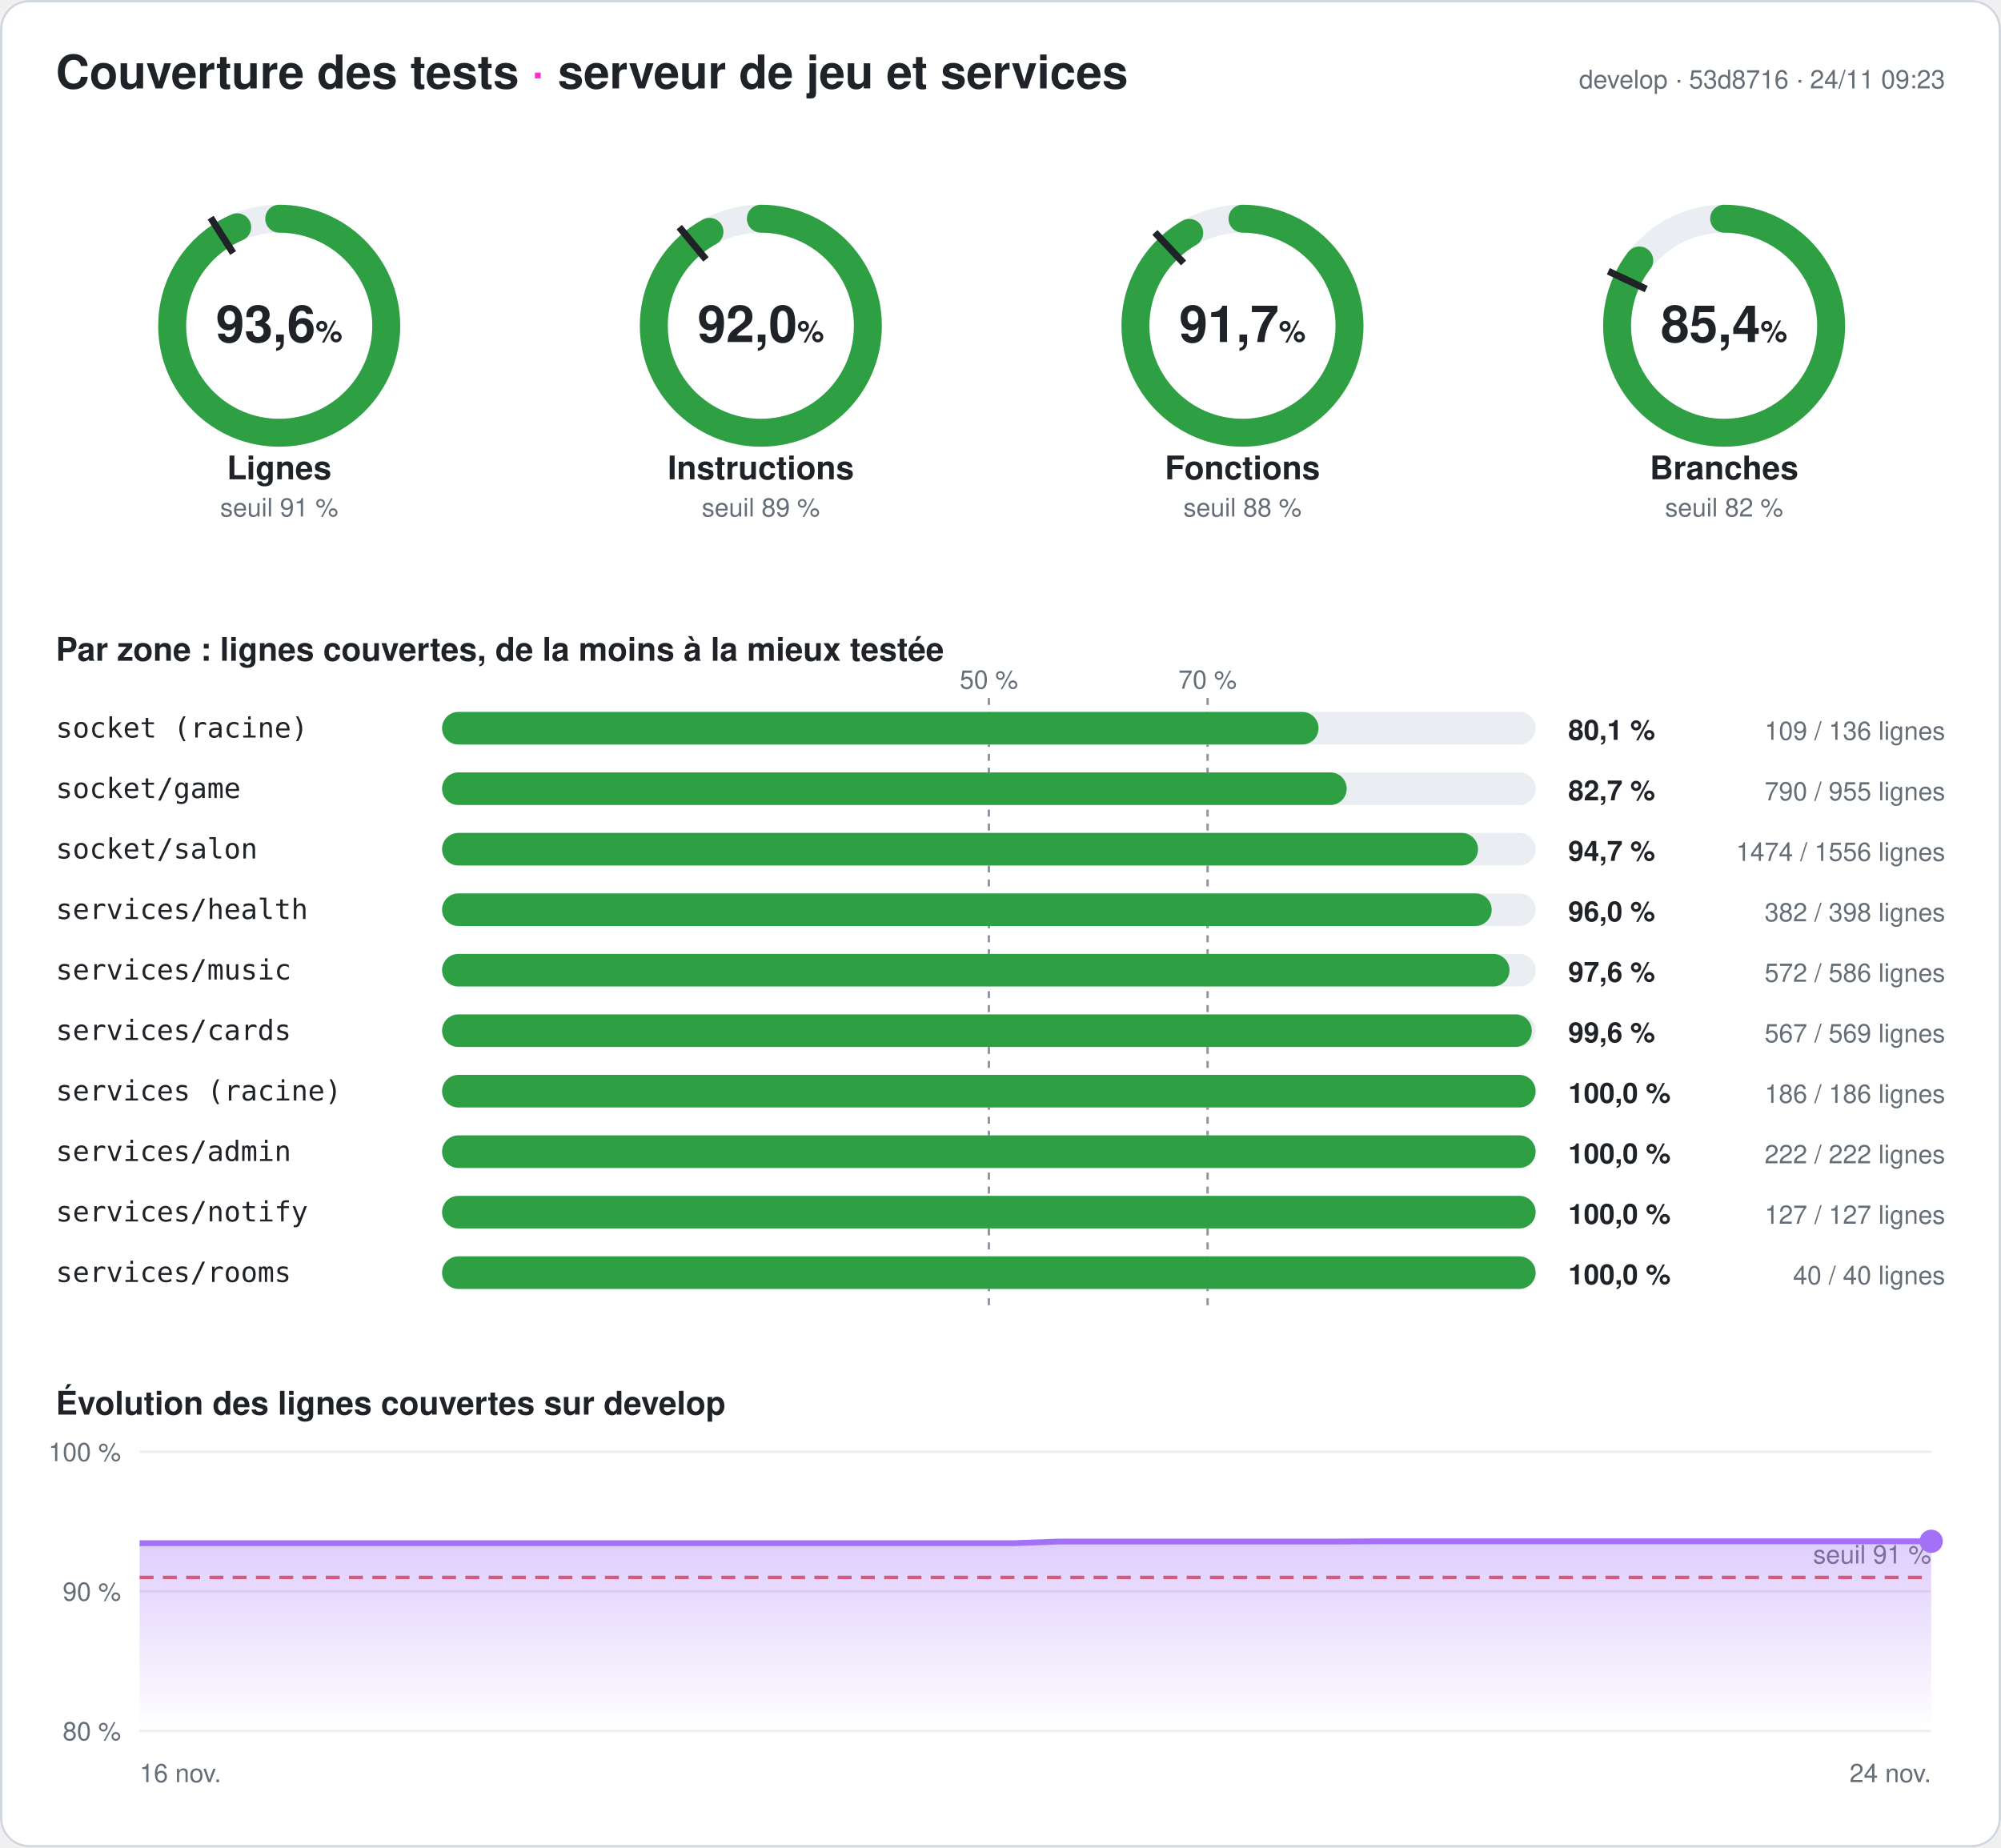
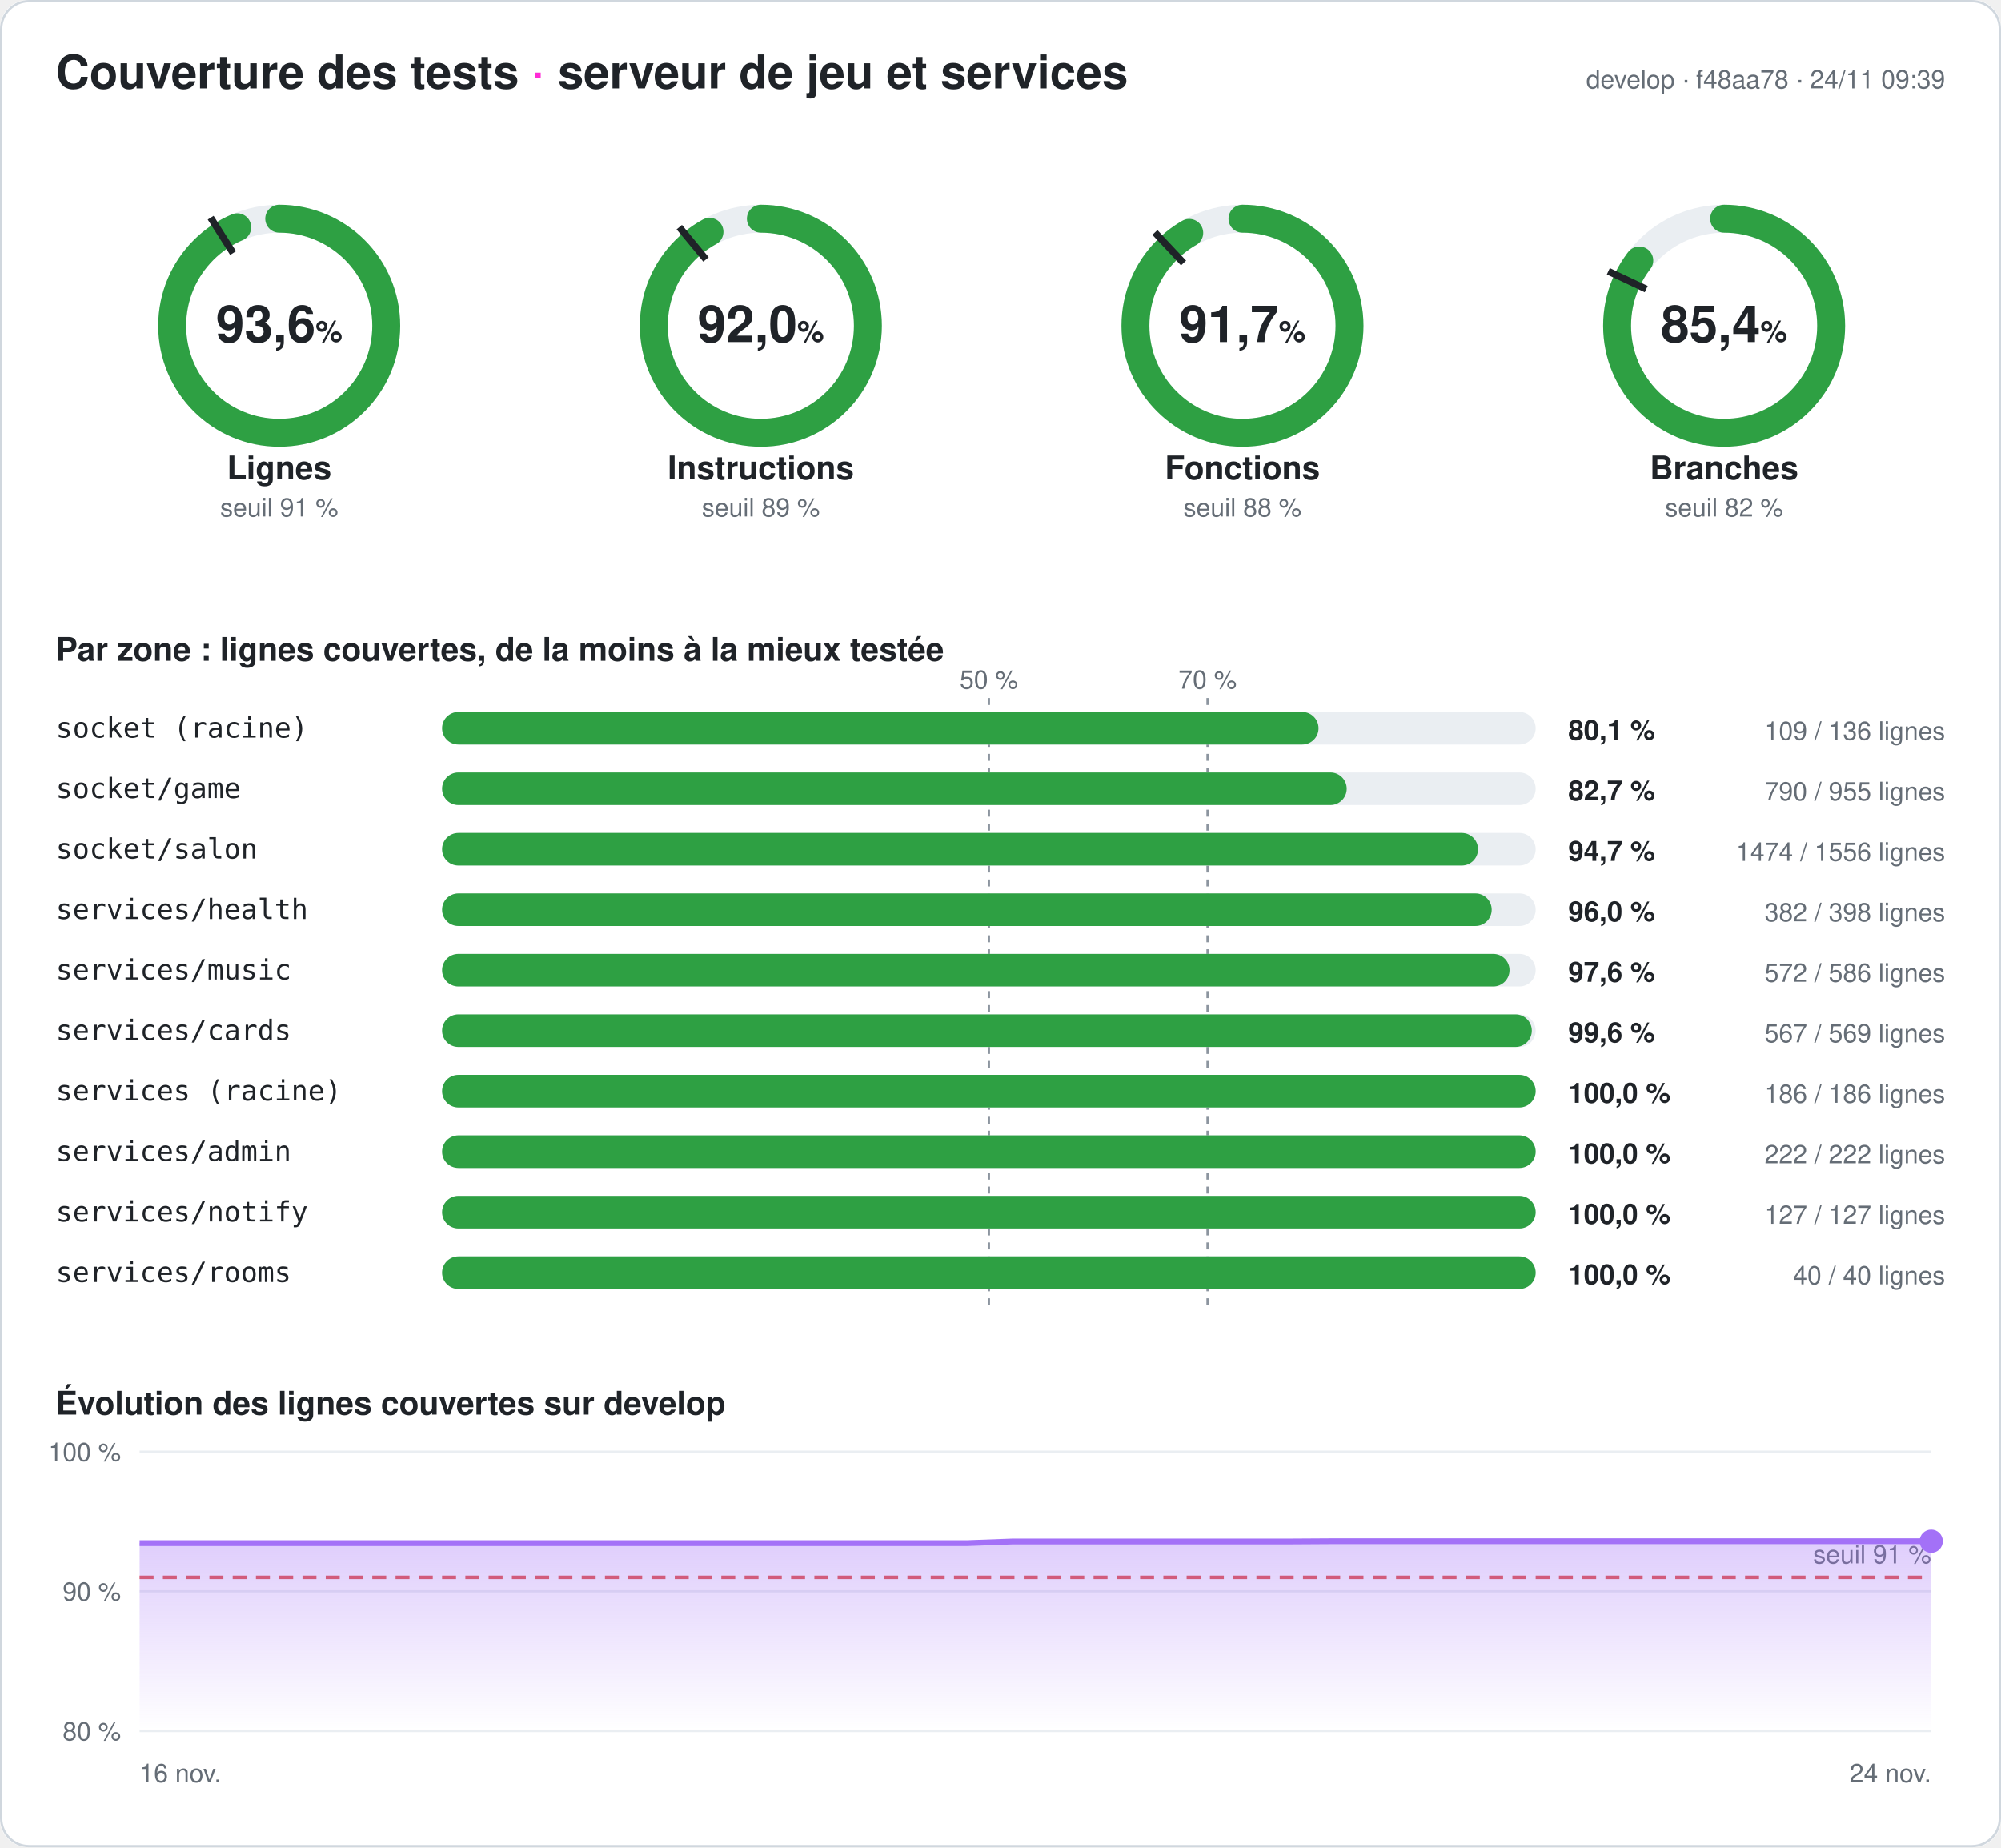
<svg xmlns="http://www.w3.org/2000/svg" width="860" height="794" viewBox="0 0 860 794" font-family="-apple-system,Segoe UI,Helvetica,Arial,sans-serif" role="img" aria-label="Couverture des tests du serveur : 93,6 % des lignes">
  <style>
.fond{fill:#ffffff}.titre{fill:#1f2328;font-size:20px;font-weight:700}.titre2{fill:#1f2328;font-size:14px;font-weight:600}
.valeur{fill:#1f2328;font-size:22px;font-weight:700}.unite{font-size:13px;font-weight:600}.nom{fill:#1f2328;font-size:14px;font-weight:600}
.petit{fill:#656d76;font-size:11px}.zone{fill:#1f2328;font-size:12px;font-family:ui-monospace,Consolas,monospace}
.chiffre{fill:#1f2328;font-size:12px;font-weight:700}.piste{stroke:#eaeef2}.piste-plein{fill:#eaeef2}.trait{stroke:#1f2328}
.repere{stroke:#8c959f;stroke-dasharray:3 3}.grille{stroke:#eaeef2}.bord{fill:none;stroke:#d0d7de}
@media (prefers-color-scheme: dark){.fond{fill:#0d1117}.titre,.titre2,.valeur,.nom,.zone,.chiffre{fill:#e6edf3}.petit{fill:#8d96a0}
.piste{stroke:#21262d}.piste-plein{fill:#21262d}.trait{stroke:#e6edf3}.repere{stroke:#6e7681}.grille{stroke:#21262d}.bord{stroke:#30363d}}
</style>
  <defs>
    <linearGradient id="degrade" x1="0" y1="0" x2="0" y2="1">
      <stop offset="0" stop-color="#a371f7" stop-opacity=".35" />
      <stop offset="1" stop-color="#a371f7" stop-opacity="0" />
    </linearGradient>
  </defs>
  <rect width="860" height="794" rx="12" class="fond" />
  <rect x=".5" y=".5" width="859" height="793" rx="12" class="bord" />
  <text x="24" y="38" class="titre">Couverture des tests <tspan fill="#ff2bd6">·</tspan> serveur de jeu et services</text>
-   <text x="836" y="38" class="petit" text-anchor="end">develop · 53d8716 · 24/11 09:23</text>
+   <text x="836" y="38" class="petit" text-anchor="end">develop · f48aa78 · 24/11 09:39</text>
  <g>
    <circle cx="120" cy="140" r="46" class="piste" stroke-width="12" fill="none" />
    <circle cx="120" cy="140" r="46" stroke="#2ea043" stroke-width="12" fill="none" stroke-linecap="round" stroke-dasharray="270.5 289.027" transform="rotate(-90 120 140)" />
    <polyline points="100.174,108.76 90.53,93.562" class="trait" stroke-width="3" />
    <text x="120" y="147" class="valeur" text-anchor="middle">93,6<tspan class="unite"> %</tspan>
    </text>
    <text x="120" y="206" class="nom" text-anchor="middle">Lignes</text>
    <text x="120" y="222" class="petit" text-anchor="middle">seuil 91 %</text>
  </g>
  <g>
    <circle cx="327" cy="140" r="46" class="piste" stroke-width="12" fill="none" />
    <circle cx="327" cy="140" r="46" stroke="#2ea043" stroke-width="12" fill="none" stroke-linecap="round" stroke-dasharray="266.02 289.027" transform="rotate(-90 327 140)" />
    <polyline points="303.415,111.491 291.942,97.622" class="trait" stroke-width="3" />
    <text x="327" y="147" class="valeur" text-anchor="middle">92,0<tspan class="unite"> %</tspan>
    </text>
    <text x="327" y="206" class="nom" text-anchor="middle">Instructions</text>
    <text x="327" y="222" class="petit" text-anchor="middle">seuil 89 %</text>
  </g>
  <g>
    <circle cx="534" cy="140" r="46" class="piste" stroke-width="12" fill="none" />
    <circle cx="534" cy="140" r="46" stroke="#2ea043" stroke-width="12" fill="none" stroke-linecap="round" stroke-dasharray="265.095 289.027" transform="rotate(-90 534 140)" />
    <polyline points="508.672,113.028 496.35,99.907" class="trait" stroke-width="3" />
    <text x="534" y="147" class="valeur" text-anchor="middle">91,7<tspan class="unite"> %</tspan>
    </text>
    <text x="534" y="206" class="nom" text-anchor="middle">Fonctions</text>
    <text x="534" y="222" class="petit" text-anchor="middle">seuil 88 %</text>
  </g>
  <g>
    <circle cx="741" cy="140" r="46" class="piste" stroke-width="12" fill="none" />
    <circle cx="741" cy="140" r="46" stroke="#2ea043" stroke-width="12" fill="none" stroke-linecap="round" stroke-dasharray="246.944 289.027" transform="rotate(-90 741 140)" />
    <polyline points="707.521,124.246 691.235,116.582" class="trait" stroke-width="3" />
    <text x="741" y="147" class="valeur" text-anchor="middle">85,4<tspan class="unite"> %</tspan>
    </text>
    <text x="741" y="206" class="nom" text-anchor="middle">Branches</text>
    <text x="741" y="222" class="petit" text-anchor="middle">seuil 82 %</text>
  </g>
  <text x="24" y="284" class="titre2">Par zone : lignes couvertes, de la moins à la mieux testée</text>
  <line x1="425" x2="425" y1="300" y2="564" class="repere" />
  <text x="425" y="296" class="petit" text-anchor="middle">50 %</text>
  <line x1="519" x2="519" y1="300" y2="564" class="repere" />
  <text x="519" y="296" class="petit" text-anchor="middle">70 %</text>
  <text x="24" y="317" class="zone">socket (racine)</text>
  <rect x="190" y="306" width="470" height="14" rx="7" class="piste-plein" />
  <rect x="190" y="306" width="376.691" height="14" rx="7" fill="#2ea043" />
  <text x="674" y="318" class="chiffre">80,1 %</text>
  <text x="836" y="318" class="petit" text-anchor="end">109 / 136 lignes</text>
  <text x="24" y="343" class="zone">socket/game</text>
  <rect x="190" y="332" width="470" height="14" rx="7" class="piste-plein" />
  <rect x="190" y="332" width="388.796" height="14" rx="7" fill="#2ea043" />
  <text x="674" y="344" class="chiffre">82,7 %</text>
  <text x="836" y="344" class="petit" text-anchor="end">790 / 955 lignes</text>
  <text x="24" y="369" class="zone">socket/salon</text>
  <rect x="190" y="358" width="470" height="14" rx="7" class="piste-plein" />
  <rect x="190" y="358" width="445.231" height="14" rx="7" fill="#2ea043" />
  <text x="674" y="370" class="chiffre">94,7 %</text>
  <text x="836" y="370" class="petit" text-anchor="end">1474 / 1556 lignes</text>
  <text x="24" y="395" class="zone">services/health</text>
  <rect x="190" y="384" width="470" height="14" rx="7" class="piste-plein" />
  <rect x="190" y="384" width="451.106" height="14" rx="7" fill="#2ea043" />
  <text x="674" y="396" class="chiffre">96,0 %</text>
  <text x="836" y="396" class="petit" text-anchor="end">382 / 398 lignes</text>
  <text x="24" y="421" class="zone">services/music</text>
  <rect x="190" y="410" width="470" height="14" rx="7" class="piste-plein" />
  <rect x="190" y="410" width="458.771" height="14" rx="7" fill="#2ea043" />
  <text x="674" y="422" class="chiffre">97,6 %</text>
  <text x="836" y="422" class="petit" text-anchor="end">572 / 586 lignes</text>
  <text x="24" y="447" class="zone">services/cards</text>
  <rect x="190" y="436" width="470" height="14" rx="7" class="piste-plein" />
  <rect x="190" y="436" width="468.348" height="14" rx="7" fill="#2ea043" />
  <text x="674" y="448" class="chiffre">99,6 %</text>
  <text x="836" y="448" class="petit" text-anchor="end">567 / 569 lignes</text>
  <text x="24" y="473" class="zone">services (racine)</text>
  <rect x="190" y="462" width="470" height="14" rx="7" class="piste-plein" />
  <rect x="190" y="462" width="470" height="14" rx="7" fill="#2ea043" />
  <text x="674" y="474" class="chiffre">100,0 %</text>
  <text x="836" y="474" class="petit" text-anchor="end">186 / 186 lignes</text>
  <text x="24" y="499" class="zone">services/admin</text>
  <rect x="190" y="488" width="470" height="14" rx="7" class="piste-plein" />
  <rect x="190" y="488" width="470" height="14" rx="7" fill="#2ea043" />
  <text x="674" y="500" class="chiffre">100,0 %</text>
  <text x="836" y="500" class="petit" text-anchor="end">222 / 222 lignes</text>
  <text x="24" y="525" class="zone">services/notify</text>
  <rect x="190" y="514" width="470" height="14" rx="7" class="piste-plein" />
  <rect x="190" y="514" width="470" height="14" rx="7" fill="#2ea043" />
  <text x="674" y="526" class="chiffre">100,0 %</text>
  <text x="836" y="526" class="petit" text-anchor="end">127 / 127 lignes</text>
  <text x="24" y="551" class="zone">services/rooms</text>
  <rect x="190" y="540" width="470" height="14" rx="7" class="piste-plein" />
  <rect x="190" y="540" width="470" height="14" rx="7" fill="#2ea043" />
  <text x="674" y="552" class="chiffre">100,0 %</text>
  <text x="836" y="552" class="petit" text-anchor="end">40 / 40 lignes</text>
  <text x="24" y="608" class="titre2">Évolution des lignes couvertes sur develop</text>
  <line x1="60" x2="830" y1="744" y2="744" class="grille" />
  <text x="52" y="748" class="petit" text-anchor="end">80 %</text>
  <line x1="60" x2="830" y1="684" y2="684" class="grille" />
  <text x="52" y="688" class="petit" text-anchor="end">90 %</text>
  <line x1="60" x2="830" y1="624" y2="624" class="grille" />
  <text x="52" y="628" class="petit" text-anchor="end">100 %</text>
  <line x1="60" x2="830" y1="678" y2="678" stroke="#e5534b" stroke-dasharray="6 4" stroke-width="1.5" />
  <text x="830" y="672" class="petit" fill="#e5534b" text-anchor="end">seuil 91 %</text>
-   <polygon points="60,744 60,663.3 79.744,663.3 99.487,663.3 119.231,663.3 138.974,663.3 158.718,663.3 178.462,663.3 198.205,663.3 217.949,663.3 237.692,663.3 257.436,663.3 277.179,663.3 296.923,663.3 316.667,663.3 336.41,663.3 356.154,663.3 375.897,663.3 395.641,663.3 415.385,663.3 435.128,663.3 454.872,662.58 474.615,662.58 494.359,662.58 514.103,662.58 533.846,662.58 553.59,662.58 573.333,662.58 593.077,662.46 612.821,662.46 632.564,662.46 652.308,662.46 672.051,662.46 691.795,662.46 711.538,662.46 731.282,662.46 751.026,662.46 770.769,662.46 790.513,662.46 810.256,662.46 830,662.46 830,744" fill="url(#degrade)" />
-   <polyline points="60,663.3 79.744,663.3 99.487,663.3 119.231,663.3 138.974,663.3 158.718,663.3 178.462,663.3 198.205,663.3 217.949,663.3 237.692,663.3 257.436,663.3 277.179,663.3 296.923,663.3 316.667,663.3 336.41,663.3 356.154,663.3 375.897,663.3 395.641,663.3 415.385,663.3 435.128,663.3 454.872,662.58 474.615,662.58 494.359,662.58 514.103,662.58 533.846,662.58 553.59,662.58 573.333,662.58 593.077,662.46 612.821,662.46 632.564,662.46 652.308,662.46 672.051,662.46 691.795,662.46 711.538,662.46 731.282,662.46 751.026,662.46 770.769,662.46 790.513,662.46 810.256,662.46 830,662.46" fill="none" stroke="#a371f7" stroke-width="2.5" stroke-linejoin="round" />
+   <polygon points="60,744 60,663.3 79.744,663.3 99.487,663.3 119.231,663.3 138.974,663.3 158.718,663.3 178.462,663.3 198.205,663.3 217.949,663.3 237.692,663.3 257.436,663.3 277.179,663.3 296.923,663.3 316.667,663.3 336.41,663.3 356.154,663.3 375.897,663.3 395.641,663.3 415.385,663.3 435.128,662.58 454.872,662.58 474.615,662.58 494.359,662.58 514.103,662.58 533.846,662.58 553.59,662.58 573.333,662.46 593.077,662.46 612.821,662.46 632.564,662.46 652.308,662.46 672.051,662.46 691.795,662.46 711.538,662.46 731.282,662.46 751.026,662.46 770.769,662.46 790.513,662.46 810.256,662.46 830,662.46 830,744" fill="url(#degrade)" />
+   <polyline points="60,663.3 79.744,663.3 99.487,663.3 119.231,663.3 138.974,663.3 158.718,663.3 178.462,663.3 198.205,663.3 217.949,663.3 237.692,663.3 257.436,663.3 277.179,663.3 296.923,663.3 316.667,663.3 336.41,663.3 356.154,663.3 375.897,663.3 395.641,663.3 415.385,663.3 435.128,662.58 454.872,662.58 474.615,662.58 494.359,662.58 514.103,662.58 533.846,662.58 553.59,662.58 573.333,662.46 593.077,662.46 612.821,662.46 632.564,662.46 652.308,662.46 672.051,662.46 691.795,662.46 711.538,662.46 731.282,662.46 751.026,662.46 770.769,662.46 790.513,662.46 810.256,662.46 830,662.46" fill="none" stroke="#a371f7" stroke-width="2.5" stroke-linejoin="round" />
  <circle cx="830" cy="662.46" r="5" fill="#a371f7" />
  <text x="60" y="766" class="petit">16 nov.</text>
  <text x="830" y="766" class="petit" text-anchor="end">24 nov.</text>
</svg>
